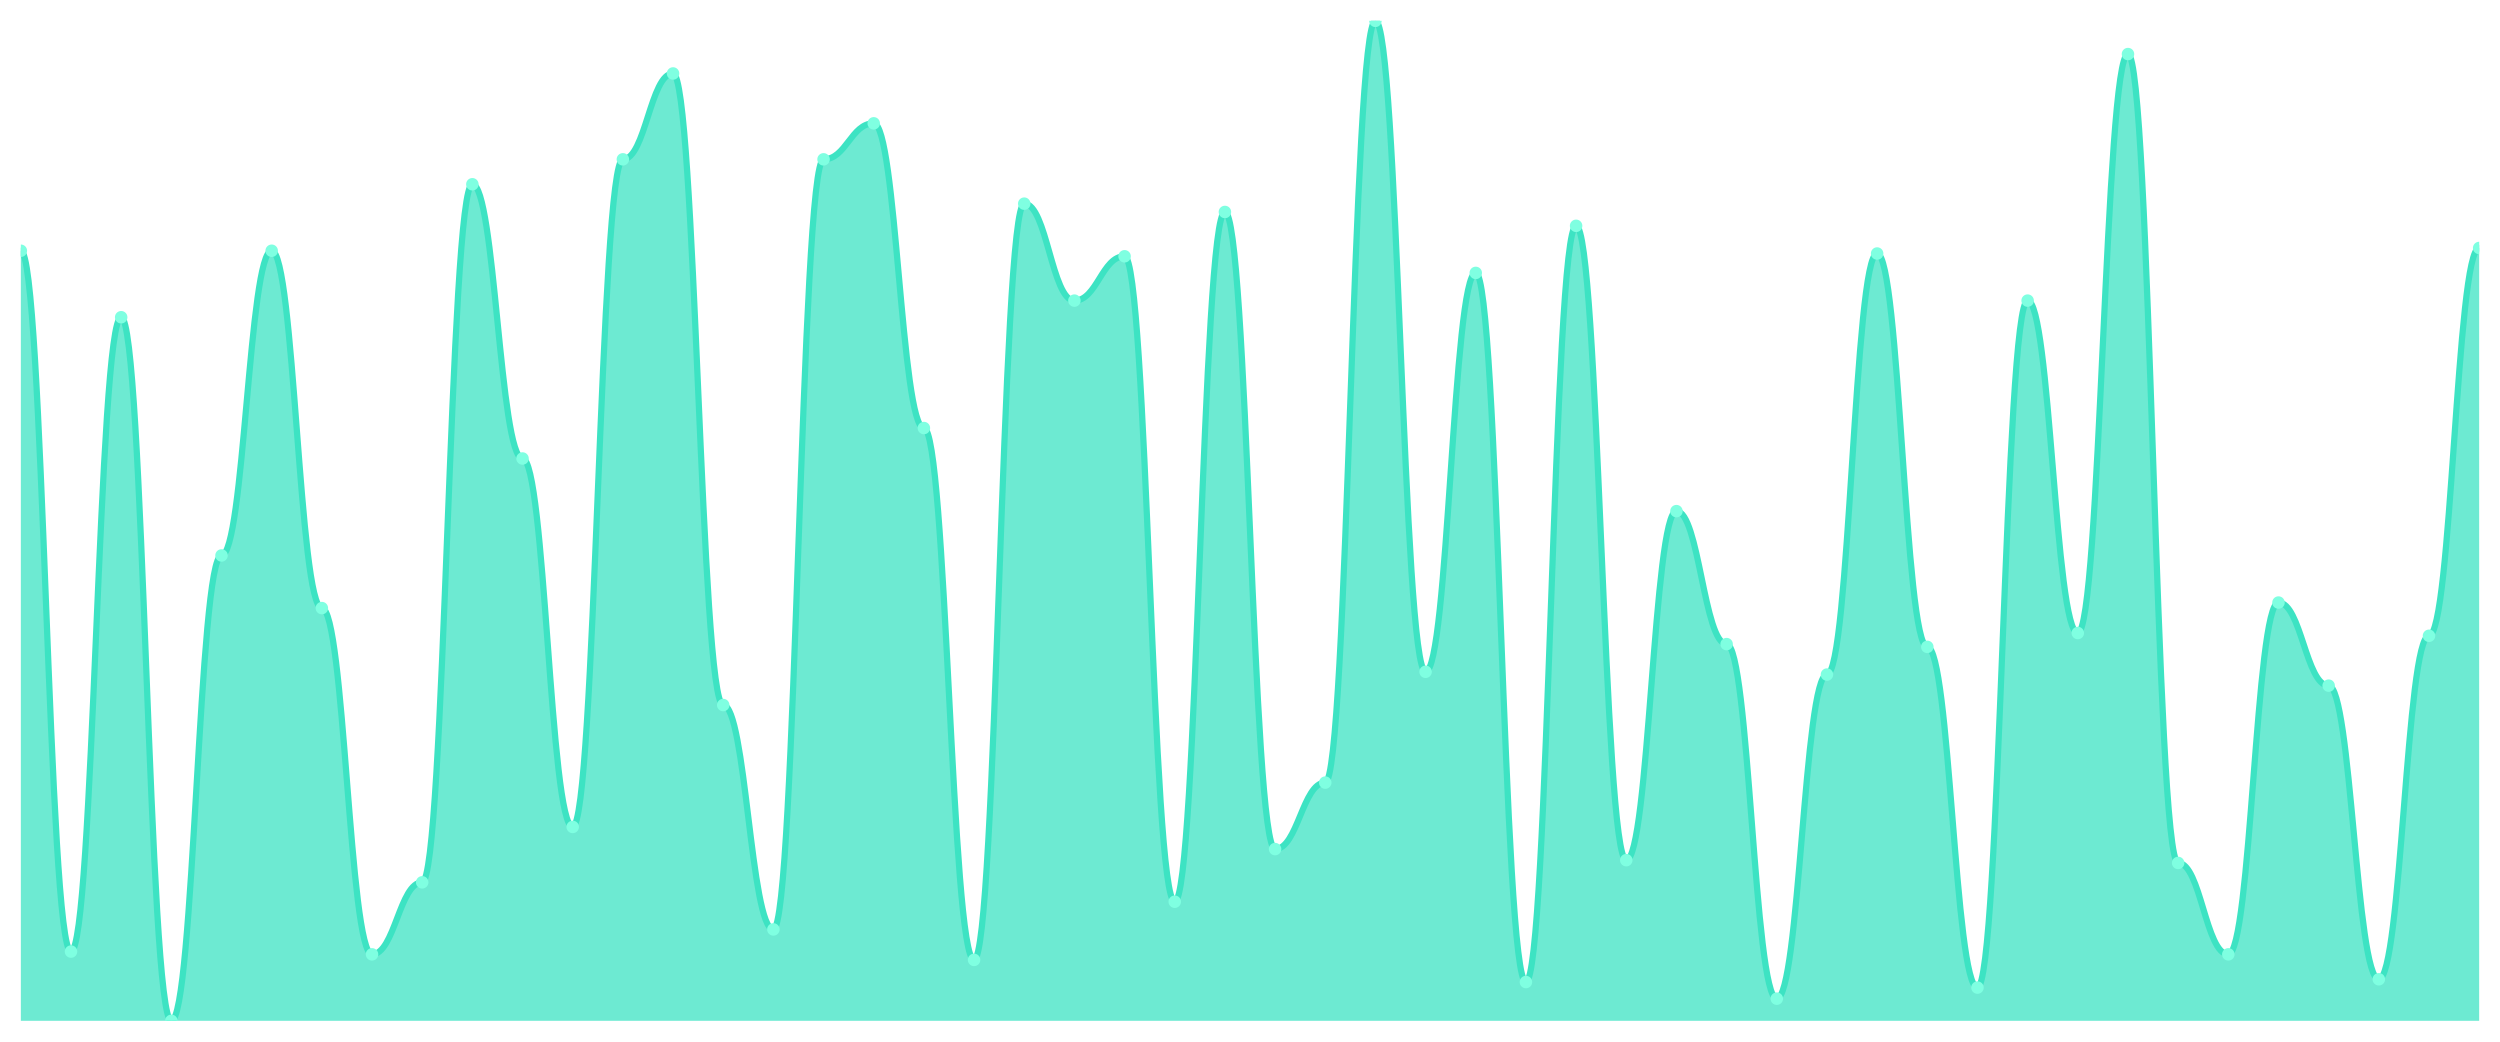
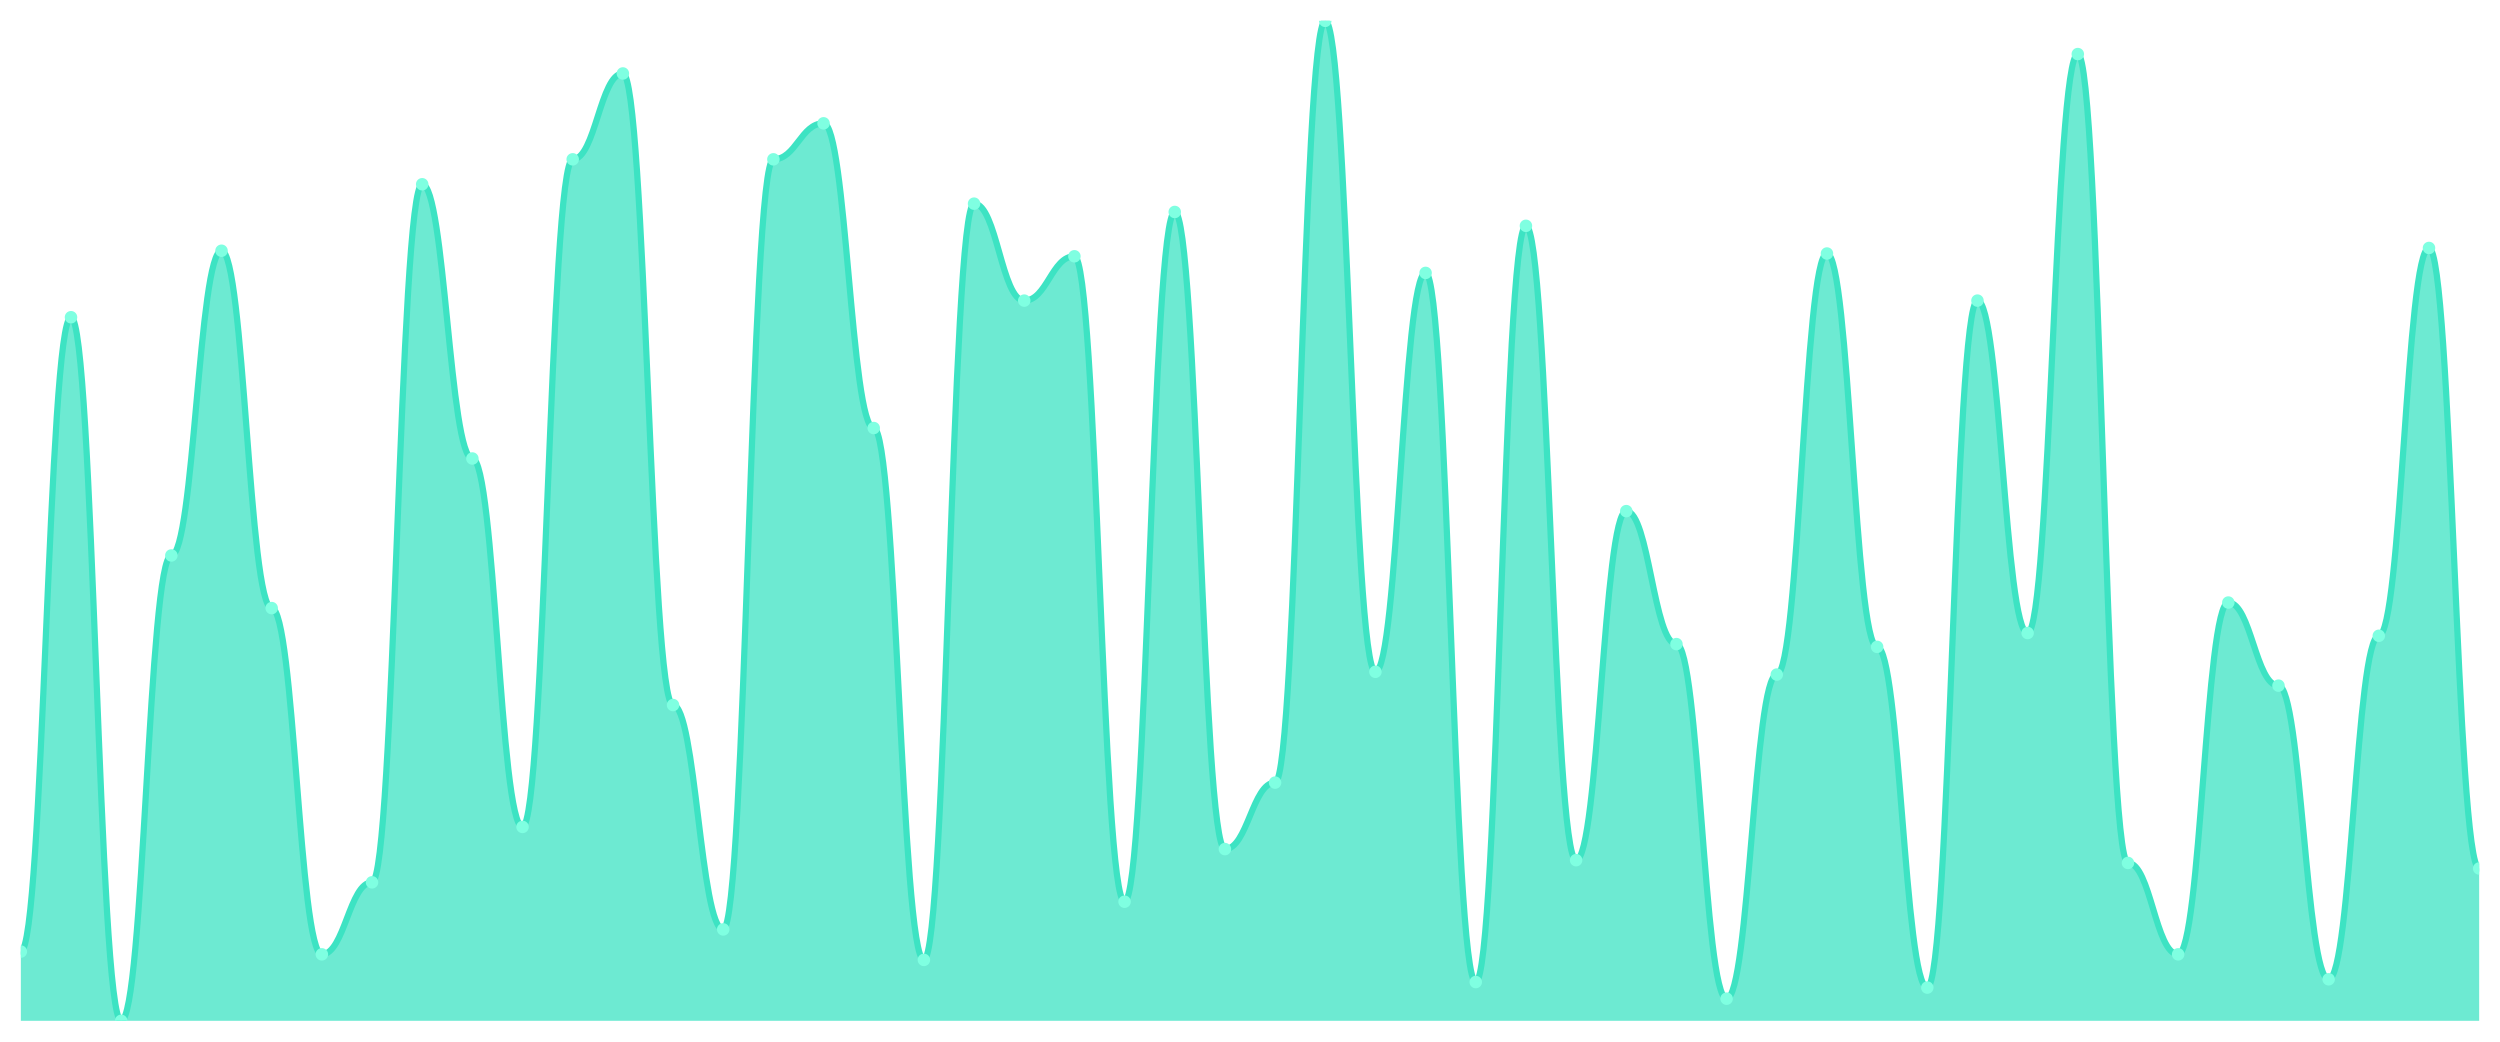
<svg xmlns="http://www.w3.org/2000/svg" viewBox="0 0 1200 500" width="1200" height="500">
  <defs>
    <clipPath id="c">
      <rect x="10" y="10" width="1180" height="480" />
    </clipPath>
  </defs>
  <rect width="1200" height="500" fill="none" />
  <g clip-path="url(#c)">
-     <path d="M 10,490 L 10,120.36 C 20.837,120.36 23.245,456.759 34.082,456.759 C 44.918,456.759 47.327,152.271 58.163,152.271 C 69,152.271 71.408,490 82.245,490 C 93.082,490 95.49,266.62 106.327,266.62 C 117.163,266.62 119.571,120.36 130.408,120.36 C 141.245,120.36 143.653,291.884 154.49,291.884 C 165.327,291.884 167.735,458.089 178.571,458.089 C 189.408,458.089 191.816,423.518 202.653,423.518 C 213.49,423.518 215.898,88.449 226.735,88.449 C 237.571,88.449 239.98,220.083 250.816,220.083 C 261.653,220.083 264.061,396.925 274.898,396.925 C 285.735,396.925 288.143,76.482 298.98,76.482 C 309.816,76.482 312.224,35.263 323.061,35.263 C 333.898,35.263 336.306,338.421 347.143,338.421 C 357.98,338.421 360.388,446.122 371.224,446.122 C 382.061,446.122 384.469,76.482 395.306,76.482 C 406.143,76.482 408.551,59.197 419.388,59.197 C 430.224,59.197 432.633,205.457 443.469,205.457 C 454.306,205.457 456.714,460.748 467.551,460.748 C 478.388,460.748 480.796,97.756 491.633,97.756 C 502.469,97.756 504.878,144.294 515.714,144.294 C 526.551,144.294 528.959,123.019 539.796,123.019 C 550.633,123.019 553.041,432.825 563.878,432.825 C 574.714,432.825 577.122,101.745 587.959,101.745 C 598.796,101.745 601.204,407.562 612.041,407.562 C 622.878,407.562 625.286,375.651 636.122,375.651 C 646.959,375.651 649.367,10 660.204,10 C 671.041,10 673.449,322.465 684.286,322.465 C 695.122,322.465 697.531,130.997 708.367,130.997 C 719.204,130.997 721.612,471.385 732.449,471.385 C 743.286,471.385 745.694,108.393 756.531,108.393 C 767.367,108.393 769.776,412.881 780.612,412.881 C 791.449,412.881 793.857,245.346 804.694,245.346 C 815.531,245.346 817.939,309.169 828.776,309.169 C 839.612,309.169 842.02,479.363 852.857,479.363 C 863.694,479.363 866.102,323.795 876.939,323.795 C 887.776,323.795 890.184,121.69 901.02,121.69 C 911.857,121.69 914.265,310.499 925.102,310.499 C 935.939,310.499 938.347,474.044 949.184,474.044 C 960.02,474.044 962.429,144.294 973.265,144.294 C 984.102,144.294 986.51,303.85 997.347,303.85 C 1008.184,303.85 1010.592,25.956 1021.429,25.956 C 1032.265,25.956 1034.673,414.211 1045.51,414.211 C 1056.347,414.211 1058.755,458.089 1069.592,458.089 C 1080.429,458.089 1082.837,289.224 1093.673,289.224 C 1104.51,289.224 1106.918,329.114 1117.755,329.114 C 1128.592,329.114 1131,470.055 1141.837,470.055 C 1152.673,470.055 1155.082,305.18 1165.918,305.18 C 1176.755,305.18 1179.163,119.03 1190,119.03 L 1190,490 Z" fill="rgba(61,227,195,0.75)" />
-     <path d="M 10,120.36 C 20.837,120.36 23.245,456.759 34.082,456.759 C 44.918,456.759 47.327,152.271 58.163,152.271 C 69,152.271 71.408,490 82.245,490 C 93.082,490 95.49,266.62 106.327,266.62 C 117.163,266.62 119.571,120.36 130.408,120.36 C 141.245,120.36 143.653,291.884 154.49,291.884 C 165.327,291.884 167.735,458.089 178.571,458.089 C 189.408,458.089 191.816,423.518 202.653,423.518 C 213.49,423.518 215.898,88.449 226.735,88.449 C 237.571,88.449 239.98,220.083 250.816,220.083 C 261.653,220.083 264.061,396.925 274.898,396.925 C 285.735,396.925 288.143,76.482 298.98,76.482 C 309.816,76.482 312.224,35.263 323.061,35.263 C 333.898,35.263 336.306,338.421 347.143,338.421 C 357.98,338.421 360.388,446.122 371.224,446.122 C 382.061,446.122 384.469,76.482 395.306,76.482 C 406.143,76.482 408.551,59.197 419.388,59.197 C 430.224,59.197 432.633,205.457 443.469,205.457 C 454.306,205.457 456.714,460.748 467.551,460.748 C 478.388,460.748 480.796,97.756 491.633,97.756 C 502.469,97.756 504.878,144.294 515.714,144.294 C 526.551,144.294 528.959,123.019 539.796,123.019 C 550.633,123.019 553.041,432.825 563.878,432.825 C 574.714,432.825 577.122,101.745 587.959,101.745 C 598.796,101.745 601.204,407.562 612.041,407.562 C 622.878,407.562 625.286,375.651 636.122,375.651 C 646.959,375.651 649.367,10 660.204,10 C 671.041,10 673.449,322.465 684.286,322.465 C 695.122,322.465 697.531,130.997 708.367,130.997 C 719.204,130.997 721.612,471.385 732.449,471.385 C 743.286,471.385 745.694,108.393 756.531,108.393 C 767.367,108.393 769.776,412.881 780.612,412.881 C 791.449,412.881 793.857,245.346 804.694,245.346 C 815.531,245.346 817.939,309.169 828.776,309.169 C 839.612,309.169 842.02,479.363 852.857,479.363 C 863.694,479.363 866.102,323.795 876.939,323.795 C 887.776,323.795 890.184,121.69 901.02,121.69 C 911.857,121.69 914.265,310.499 925.102,310.499 C 935.939,310.499 938.347,474.044 949.184,474.044 C 960.02,474.044 962.429,144.294 973.265,144.294 C 984.102,144.294 986.51,303.85 997.347,303.85 C 1008.184,303.85 1010.592,25.956 1021.429,25.956 C 1032.265,25.956 1034.673,414.211 1045.51,414.211 C 1056.347,414.211 1058.755,458.089 1069.592,458.089 C 1080.429,458.089 1082.837,289.224 1093.673,289.224 C 1104.51,289.224 1106.918,329.114 1117.755,329.114 C 1128.592,329.114 1131,470.055 1141.837,470.055 C 1152.673,470.055 1155.082,305.18 1165.918,305.18 C 1176.755,305.18 1179.163,119.03 1190,119.03" fill="none" stroke="#3de3c3" stroke-width="3" stroke-linecap="round" stroke-linejoin="round" />
-     <circle cx="10" cy="120.36" r="3" fill="#7fffe1" />
-     <circle cx="34.082" cy="456.759" r="3" fill="#7fffe1" />
-     <circle cx="58.163" cy="152.271" r="3" fill="#7fffe1" />
-     <circle cx="82.245" cy="490" r="3" fill="#7fffe1" />
-     <circle cx="106.327" cy="266.62" r="3" fill="#7fffe1" />
-     <circle cx="130.408" cy="120.36" r="3" fill="#7fffe1" />
-     <circle cx="154.49" cy="291.884" r="3" fill="#7fffe1" />
-     <circle cx="178.571" cy="458.089" r="3" fill="#7fffe1" />
-     <circle cx="202.653" cy="423.518" r="3" fill="#7fffe1" />
-     <circle cx="226.735" cy="88.449" r="3" fill="#7fffe1" />
-     <circle cx="250.816" cy="220.083" r="3" fill="#7fffe1" />
-     <circle cx="274.898" cy="396.925" r="3" fill="#7fffe1" />
-     <circle cx="298.98" cy="76.482" r="3" fill="#7fffe1" />
-     <circle cx="323.061" cy="35.263" r="3" fill="#7fffe1" />
-     <circle cx="347.143" cy="338.421" r="3" fill="#7fffe1" />
-     <circle cx="371.224" cy="446.122" r="3" fill="#7fffe1" />
-     <circle cx="395.306" cy="76.482" r="3" fill="#7fffe1" />
-     <circle cx="419.388" cy="59.197" r="3" fill="#7fffe1" />
-     <circle cx="443.469" cy="205.457" r="3" fill="#7fffe1" />
-     <circle cx="467.551" cy="460.748" r="3" fill="#7fffe1" />
-     <circle cx="491.633" cy="97.756" r="3" fill="#7fffe1" />
-     <circle cx="515.714" cy="144.294" r="3" fill="#7fffe1" />
-     <circle cx="539.796" cy="123.019" r="3" fill="#7fffe1" />
-     <circle cx="563.878" cy="432.825" r="3" fill="#7fffe1" />
-     <circle cx="587.959" cy="101.745" r="3" fill="#7fffe1" />
-     <circle cx="612.041" cy="407.562" r="3" fill="#7fffe1" />
-     <circle cx="636.122" cy="375.651" r="3" fill="#7fffe1" />
-     <circle cx="660.204" cy="10" r="3" fill="#7fffe1" />
-     <circle cx="684.286" cy="322.465" r="3" fill="#7fffe1" />
-     <circle cx="708.367" cy="130.997" r="3" fill="#7fffe1" />
-     <circle cx="732.449" cy="471.385" r="3" fill="#7fffe1" />
-     <circle cx="756.531" cy="108.393" r="3" fill="#7fffe1" />
-     <circle cx="780.612" cy="412.881" r="3" fill="#7fffe1" />
-     <circle cx="804.694" cy="245.346" r="3" fill="#7fffe1" />
-     <circle cx="828.776" cy="309.169" r="3" fill="#7fffe1" />
-     <circle cx="852.857" cy="479.363" r="3" fill="#7fffe1" />
-     <circle cx="876.939" cy="323.795" r="3" fill="#7fffe1" />
-     <circle cx="901.02" cy="121.69" r="3" fill="#7fffe1" />
-     <circle cx="925.102" cy="310.499" r="3" fill="#7fffe1" />
-     <circle cx="949.184" cy="474.044" r="3" fill="#7fffe1" />
-     <circle cx="973.265" cy="144.294" r="3" fill="#7fffe1" />
-     <circle cx="997.347" cy="303.85" r="3" fill="#7fffe1" />
-     <circle cx="1021.429" cy="25.956" r="3" fill="#7fffe1" />
-     <circle cx="1045.51" cy="414.211" r="3" fill="#7fffe1" />
-     <circle cx="1069.592" cy="458.089" r="3" fill="#7fffe1" />
-     <circle cx="1093.673" cy="289.224" r="3" fill="#7fffe1" />
-     <circle cx="1117.755" cy="329.114" r="3" fill="#7fffe1" />
-     <circle cx="1141.837" cy="470.055" r="3" fill="#7fffe1" />
-     <circle cx="1165.918" cy="305.18" r="3" fill="#7fffe1" />
-     <circle cx="1190" cy="119.03" r="3" fill="#7fffe1" />
+     <path d="M 10,490 L 10,456.759 C 20.837,456.759 23.245,152.271 34.082,152.271 C 44.918,152.271 47.327,490 58.163,490 C 69,490 71.408,266.62 82.245,266.62 C 93.082,266.62 95.49,120.36 106.327,120.36 C 117.163,120.36 119.571,291.884 130.408,291.884 C 141.245,291.884 143.653,458.089 154.49,458.089 C 165.327,458.089 167.735,423.518 178.571,423.518 C 189.408,423.518 191.816,88.449 202.653,88.449 C 213.49,88.449 215.898,220.083 226.735,220.083 C 237.571,220.083 239.98,396.925 250.816,396.925 C 261.653,396.925 264.061,76.482 274.898,76.482 C 285.735,76.482 288.143,35.263 298.98,35.263 C 309.816,35.263 312.224,338.421 323.061,338.421 C 333.898,338.421 336.306,446.122 347.143,446.122 C 357.98,446.122 360.388,76.482 371.224,76.482 C 382.061,76.482 384.469,59.197 395.306,59.197 C 406.143,59.197 408.551,205.457 419.388,205.457 C 430.224,205.457 432.633,460.748 443.469,460.748 C 454.306,460.748 456.714,97.756 467.551,97.756 C 478.388,97.756 480.796,144.294 491.633,144.294 C 502.469,144.294 504.878,123.019 515.714,123.019 C 526.551,123.019 528.959,432.825 539.796,432.825 C 550.633,432.825 553.041,101.745 563.878,101.745 C 574.714,101.745 577.122,407.562 587.959,407.562 C 598.796,407.562 601.204,375.651 612.041,375.651 C 622.878,375.651 625.286,10 636.122,10 C 646.959,10 649.367,322.465 660.204,322.465 C 671.041,322.465 673.449,130.997 684.286,130.997 C 695.122,130.997 697.531,471.385 708.367,471.385 C 719.204,471.385 721.612,108.393 732.449,108.393 C 743.286,108.393 745.694,412.881 756.531,412.881 C 767.367,412.881 769.776,245.346 780.612,245.346 C 791.449,245.346 793.857,309.169 804.694,309.169 C 815.531,309.169 817.939,479.363 828.776,479.363 C 839.612,479.363 842.02,323.795 852.857,323.795 C 863.694,323.795 866.102,121.69 876.939,121.69 C 887.776,121.69 890.184,310.499 901.02,310.499 C 911.857,310.499 914.265,474.044 925.102,474.044 C 935.939,474.044 938.347,144.294 949.184,144.294 C 960.02,144.294 962.429,303.85 973.265,303.85 C 984.102,303.85 986.51,25.956 997.347,25.956 C 1008.184,25.956 1010.592,414.211 1021.429,414.211 C 1032.265,414.211 1034.673,458.089 1045.51,458.089 C 1056.347,458.089 1058.755,289.224 1069.592,289.224 C 1080.429,289.224 1082.837,329.114 1093.673,329.114 C 1104.51,329.114 1106.918,470.055 1117.755,470.055 C 1128.592,470.055 1131,305.18 1141.837,305.18 C 1152.673,305.18 1155.082,119.03 1165.918,119.03 C 1176.755,119.03 1179.163,416.87 1190,416.87 L 1190,490 Z" fill="rgba(61,227,195,0.75)" />
+     <path d="M 10,456.759 C 20.837,456.759 23.245,152.271 34.082,152.271 C 44.918,152.271 47.327,490 58.163,490 C 69,490 71.408,266.62 82.245,266.62 C 93.082,266.62 95.49,120.36 106.327,120.36 C 117.163,120.36 119.571,291.884 130.408,291.884 C 141.245,291.884 143.653,458.089 154.49,458.089 C 165.327,458.089 167.735,423.518 178.571,423.518 C 189.408,423.518 191.816,88.449 202.653,88.449 C 213.49,88.449 215.898,220.083 226.735,220.083 C 237.571,220.083 239.98,396.925 250.816,396.925 C 261.653,396.925 264.061,76.482 274.898,76.482 C 285.735,76.482 288.143,35.263 298.98,35.263 C 309.816,35.263 312.224,338.421 323.061,338.421 C 333.898,338.421 336.306,446.122 347.143,446.122 C 357.98,446.122 360.388,76.482 371.224,76.482 C 382.061,76.482 384.469,59.197 395.306,59.197 C 406.143,59.197 408.551,205.457 419.388,205.457 C 430.224,205.457 432.633,460.748 443.469,460.748 C 454.306,460.748 456.714,97.756 467.551,97.756 C 478.388,97.756 480.796,144.294 491.633,144.294 C 502.469,144.294 504.878,123.019 515.714,123.019 C 526.551,123.019 528.959,432.825 539.796,432.825 C 550.633,432.825 553.041,101.745 563.878,101.745 C 574.714,101.745 577.122,407.562 587.959,407.562 C 598.796,407.562 601.204,375.651 612.041,375.651 C 622.878,375.651 625.286,10 636.122,10 C 646.959,10 649.367,322.465 660.204,322.465 C 671.041,322.465 673.449,130.997 684.286,130.997 C 695.122,130.997 697.531,471.385 708.367,471.385 C 719.204,471.385 721.612,108.393 732.449,108.393 C 743.286,108.393 745.694,412.881 756.531,412.881 C 767.367,412.881 769.776,245.346 780.612,245.346 C 791.449,245.346 793.857,309.169 804.694,309.169 C 815.531,309.169 817.939,479.363 828.776,479.363 C 839.612,479.363 842.02,323.795 852.857,323.795 C 863.694,323.795 866.102,121.69 876.939,121.69 C 887.776,121.69 890.184,310.499 901.02,310.499 C 911.857,310.499 914.265,474.044 925.102,474.044 C 935.939,474.044 938.347,144.294 949.184,144.294 C 960.02,144.294 962.429,303.85 973.265,303.85 C 984.102,303.85 986.51,25.956 997.347,25.956 C 1008.184,25.956 1010.592,414.211 1021.429,414.211 C 1032.265,414.211 1034.673,458.089 1045.51,458.089 C 1056.347,458.089 1058.755,289.224 1069.592,289.224 C 1080.429,289.224 1082.837,329.114 1093.673,329.114 C 1104.51,329.114 1106.918,470.055 1117.755,470.055 C 1128.592,470.055 1131,305.18 1141.837,305.18 C 1152.673,305.18 1155.082,119.03 1165.918,119.03 C 1176.755,119.03 1179.163,416.87 1190,416.87" fill="none" stroke="#3de3c3" stroke-width="3" stroke-linecap="round" stroke-linejoin="round" />
+     <circle cx="10" cy="456.759" r="3" fill="#7fffe1" />
+     <circle cx="34.082" cy="152.271" r="3" fill="#7fffe1" />
+     <circle cx="58.163" cy="490" r="3" fill="#7fffe1" />
+     <circle cx="82.245" cy="266.62" r="3" fill="#7fffe1" />
+     <circle cx="106.327" cy="120.36" r="3" fill="#7fffe1" />
+     <circle cx="130.408" cy="291.884" r="3" fill="#7fffe1" />
+     <circle cx="154.49" cy="458.089" r="3" fill="#7fffe1" />
+     <circle cx="178.571" cy="423.518" r="3" fill="#7fffe1" />
+     <circle cx="202.653" cy="88.449" r="3" fill="#7fffe1" />
+     <circle cx="226.735" cy="220.083" r="3" fill="#7fffe1" />
+     <circle cx="250.816" cy="396.925" r="3" fill="#7fffe1" />
+     <circle cx="274.898" cy="76.482" r="3" fill="#7fffe1" />
+     <circle cx="298.98" cy="35.263" r="3" fill="#7fffe1" />
+     <circle cx="323.061" cy="338.421" r="3" fill="#7fffe1" />
+     <circle cx="347.143" cy="446.122" r="3" fill="#7fffe1" />
+     <circle cx="371.224" cy="76.482" r="3" fill="#7fffe1" />
+     <circle cx="395.306" cy="59.197" r="3" fill="#7fffe1" />
+     <circle cx="419.388" cy="205.457" r="3" fill="#7fffe1" />
+     <circle cx="443.469" cy="460.748" r="3" fill="#7fffe1" />
+     <circle cx="467.551" cy="97.756" r="3" fill="#7fffe1" />
+     <circle cx="491.633" cy="144.294" r="3" fill="#7fffe1" />
+     <circle cx="515.714" cy="123.019" r="3" fill="#7fffe1" />
+     <circle cx="539.796" cy="432.825" r="3" fill="#7fffe1" />
+     <circle cx="563.878" cy="101.745" r="3" fill="#7fffe1" />
+     <circle cx="587.959" cy="407.562" r="3" fill="#7fffe1" />
+     <circle cx="612.041" cy="375.651" r="3" fill="#7fffe1" />
+     <circle cx="636.122" cy="10" r="3" fill="#7fffe1" />
+     <circle cx="660.204" cy="322.465" r="3" fill="#7fffe1" />
+     <circle cx="684.286" cy="130.997" r="3" fill="#7fffe1" />
+     <circle cx="708.367" cy="471.385" r="3" fill="#7fffe1" />
+     <circle cx="732.449" cy="108.393" r="3" fill="#7fffe1" />
+     <circle cx="756.531" cy="412.881" r="3" fill="#7fffe1" />
+     <circle cx="780.612" cy="245.346" r="3" fill="#7fffe1" />
+     <circle cx="804.694" cy="309.169" r="3" fill="#7fffe1" />
+     <circle cx="828.776" cy="479.363" r="3" fill="#7fffe1" />
+     <circle cx="852.857" cy="323.795" r="3" fill="#7fffe1" />
+     <circle cx="876.939" cy="121.69" r="3" fill="#7fffe1" />
+     <circle cx="901.02" cy="310.499" r="3" fill="#7fffe1" />
+     <circle cx="925.102" cy="474.044" r="3" fill="#7fffe1" />
+     <circle cx="949.184" cy="144.294" r="3" fill="#7fffe1" />
+     <circle cx="973.265" cy="303.85" r="3" fill="#7fffe1" />
+     <circle cx="997.347" cy="25.956" r="3" fill="#7fffe1" />
+     <circle cx="1021.429" cy="414.211" r="3" fill="#7fffe1" />
+     <circle cx="1045.51" cy="458.089" r="3" fill="#7fffe1" />
+     <circle cx="1069.592" cy="289.224" r="3" fill="#7fffe1" />
+     <circle cx="1093.673" cy="329.114" r="3" fill="#7fffe1" />
+     <circle cx="1117.755" cy="470.055" r="3" fill="#7fffe1" />
+     <circle cx="1141.837" cy="305.18" r="3" fill="#7fffe1" />
+     <circle cx="1165.918" cy="119.03" r="3" fill="#7fffe1" />
+     <circle cx="1190" cy="416.87" r="3" fill="#7fffe1" />
  </g>
</svg>
